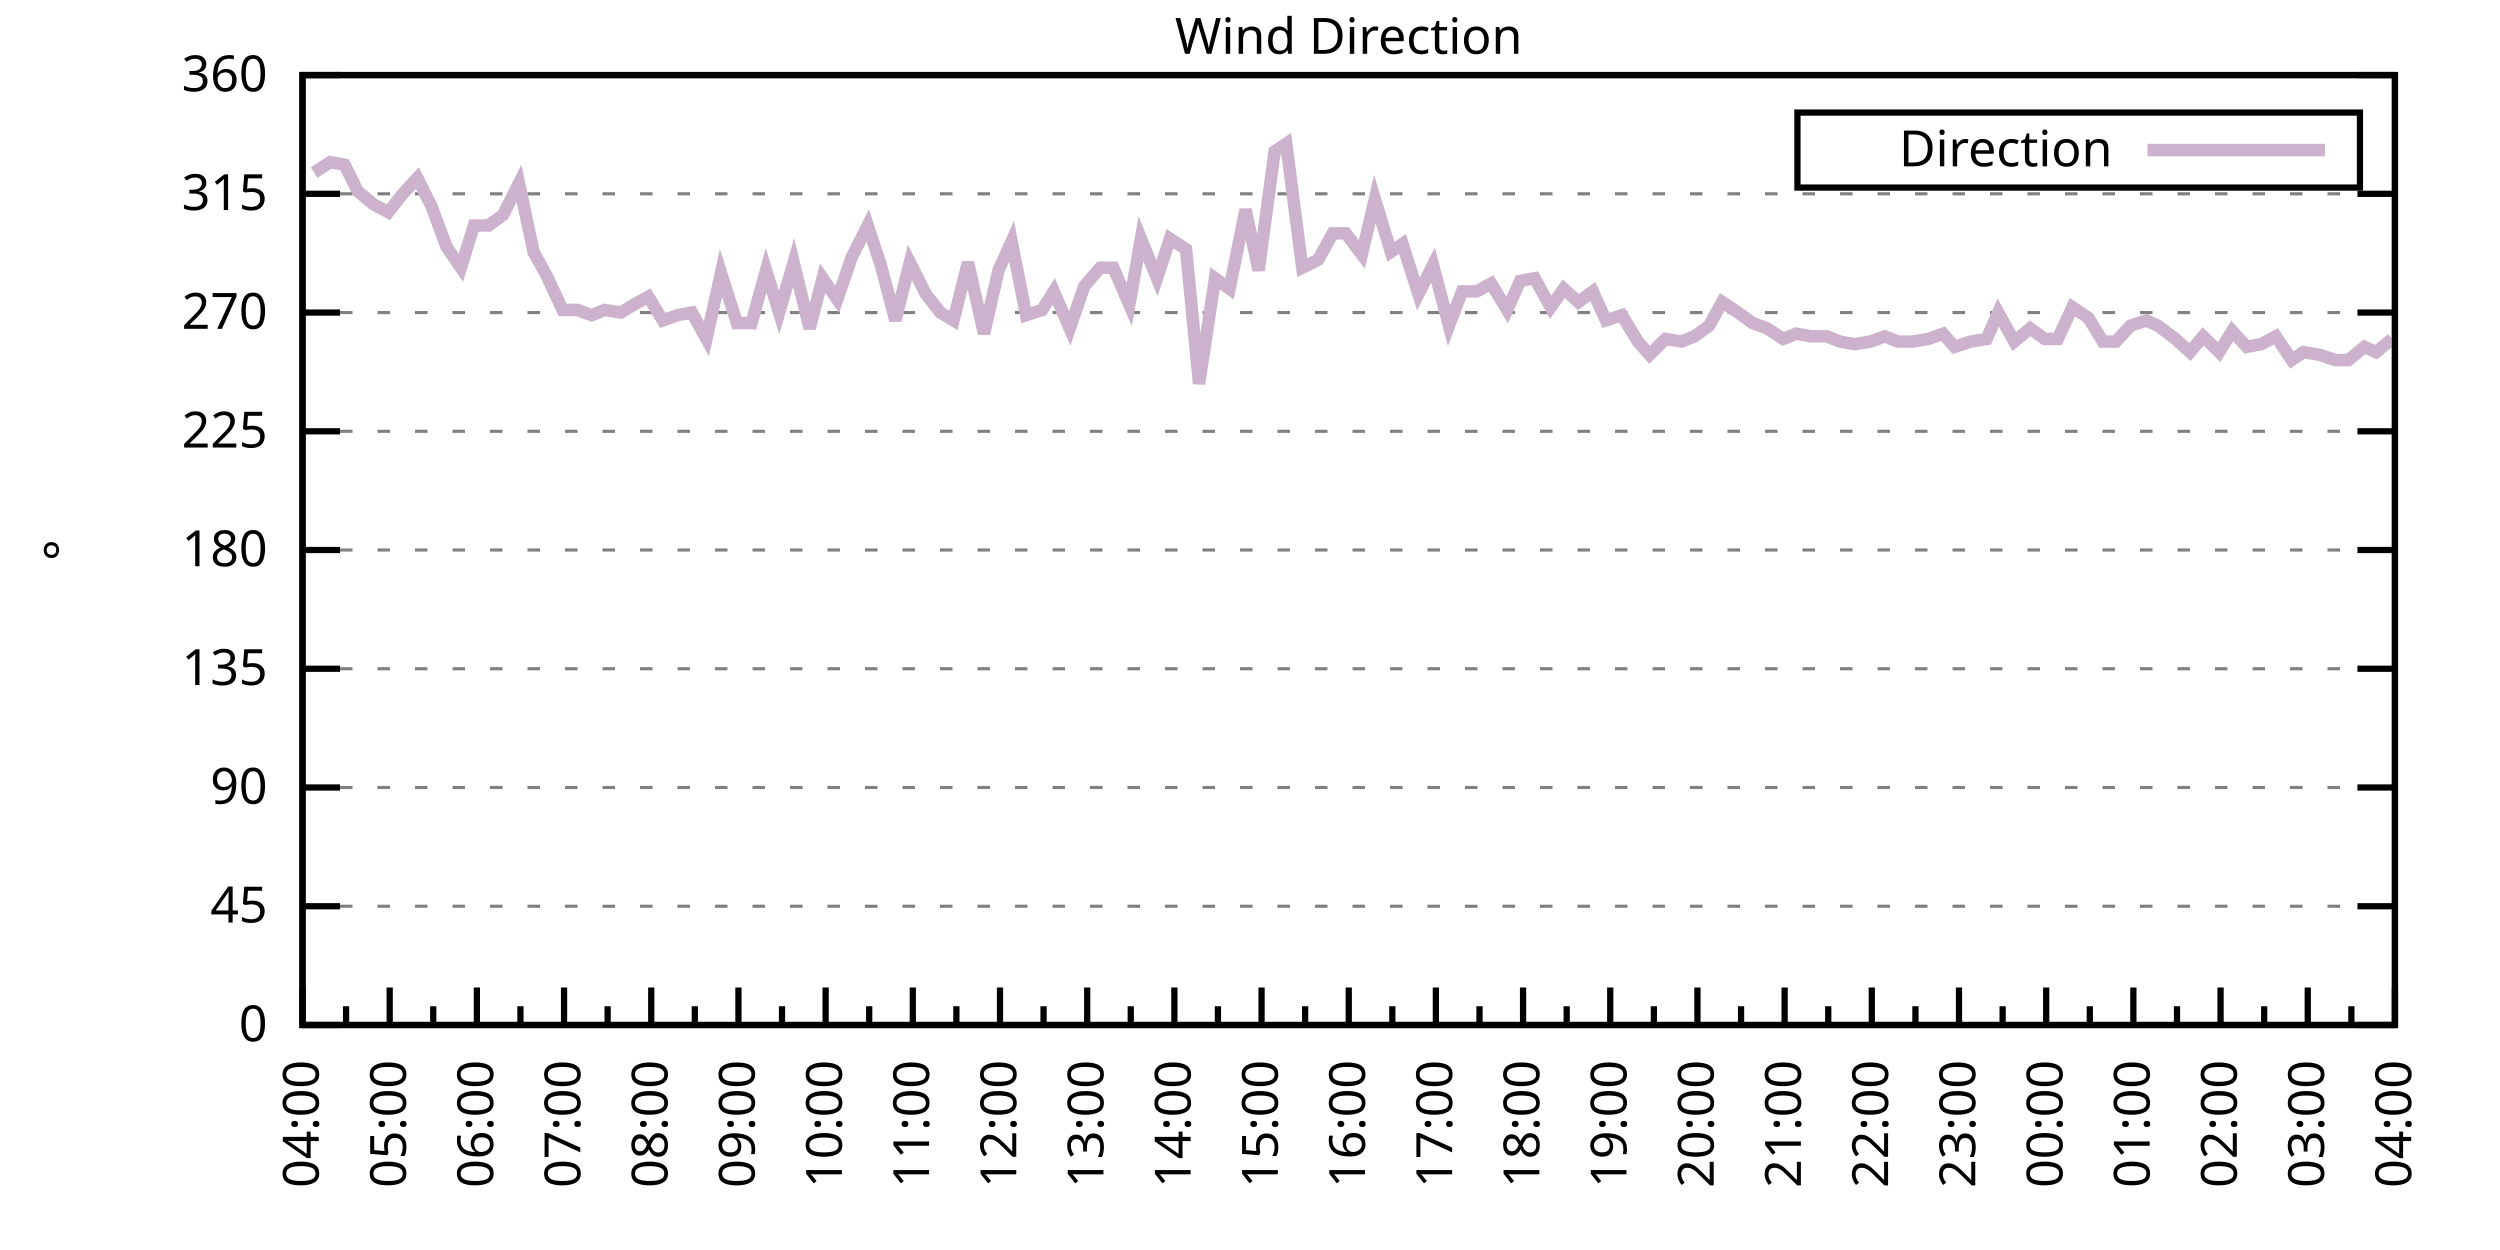
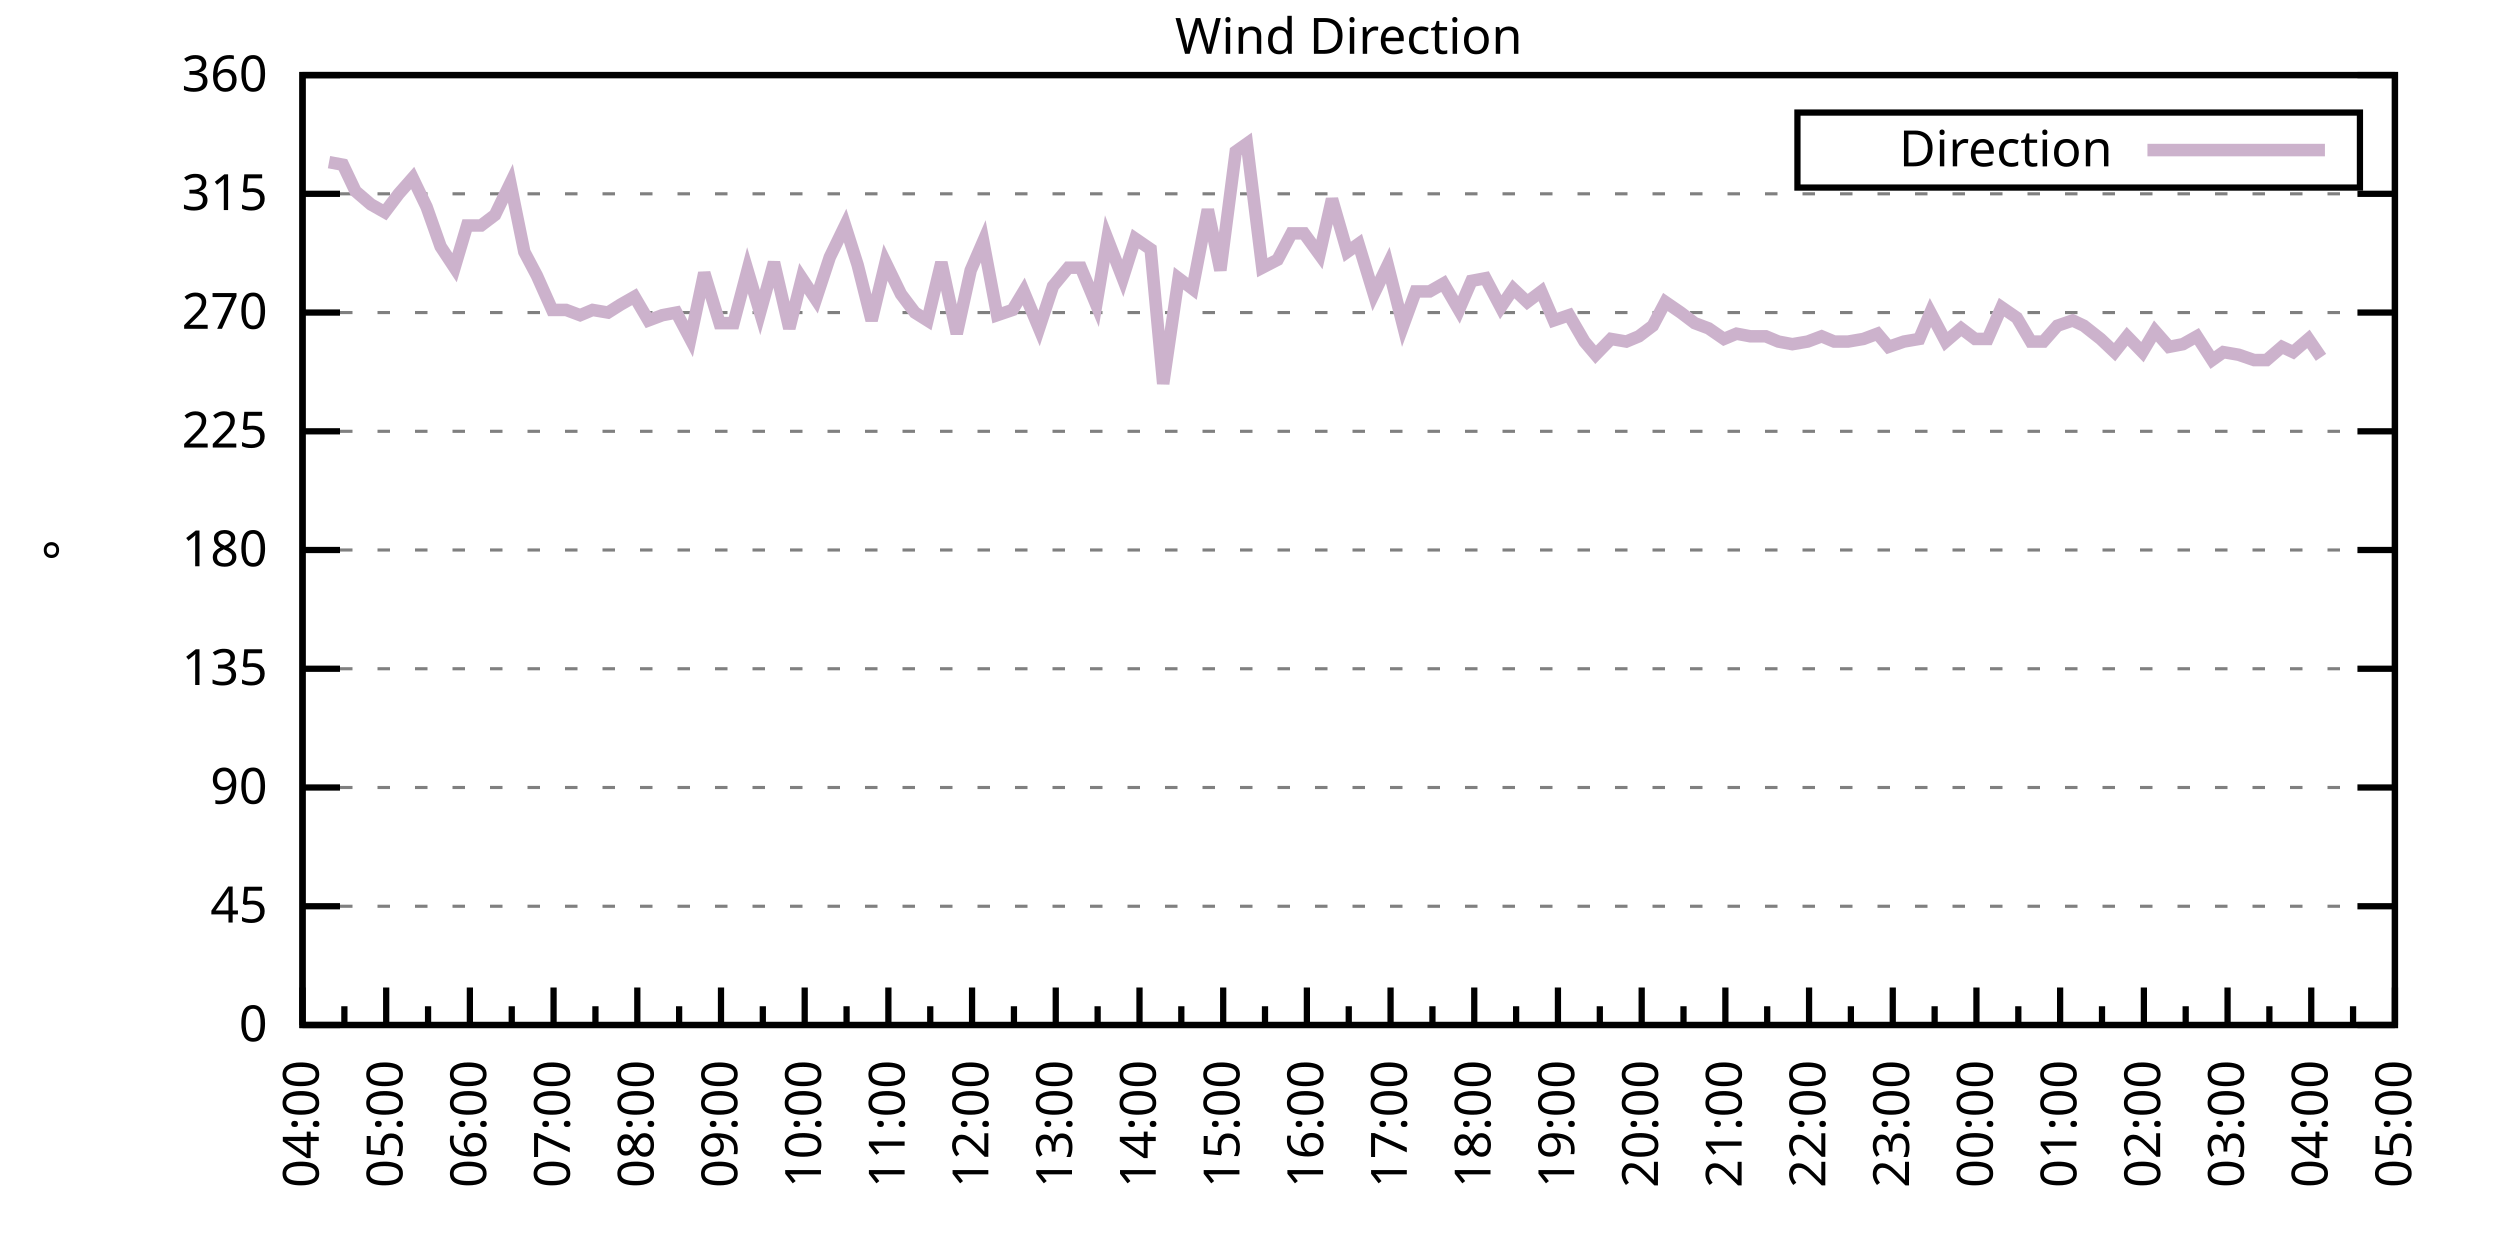
<svg xmlns="http://www.w3.org/2000/svg" xmlns:xlink="http://www.w3.org/1999/xlink" width="400" height="200" viewBox="0 0 400 200">
  <g id="gnuplot_canvas">
    <rect x="0" y="0" width="400" height="200" fill="none" />
    <defs>
      <circle id="gpDot" r="0.5" stroke-width="0.5" stroke="currentColor" />
      <path id="gpPt0" stroke-width="0.333" stroke="currentColor" d="M-1,0 h2 M0,-1 v2" />
      <path id="gpPt1" stroke-width="0.333" stroke="currentColor" d="M-1,-1 L1,1 M1,-1 L-1,1" />
      <path id="gpPt2" stroke-width="0.333" stroke="currentColor" d="M-1,0 L1,0 M0,-1 L0,1 M-1,-1 L1,1 M-1,1 L1,-1" />
      <rect id="gpPt3" stroke-width="0.333" stroke="currentColor" x="-1" y="-1" width="2" height="2" />
      <rect id="gpPt4" stroke-width="0.333" stroke="currentColor" fill="currentColor" x="-1" y="-1" width="2" height="2" />
      <circle id="gpPt5" stroke-width="0.333" stroke="currentColor" cx="0" cy="0" r="1" />
      <use xlink:href="#gpPt5" id="gpPt6" fill="currentColor" stroke="none" />
      <path id="gpPt7" stroke-width="0.333" stroke="currentColor" d="M0,-1.33 L-1.33,0.67 L1.33,0.67 z" />
      <use xlink:href="#gpPt7" id="gpPt8" fill="currentColor" stroke="none" />
      <use xlink:href="#gpPt7" id="gpPt9" stroke="currentColor" transform="rotate(180)" />
      <use xlink:href="#gpPt9" id="gpPt10" fill="currentColor" stroke="none" />
      <use xlink:href="#gpPt3" id="gpPt11" stroke="currentColor" transform="rotate(45)" />
      <use xlink:href="#gpPt11" id="gpPt12" fill="currentColor" stroke="none" />
      <path id="gpPt13" stroke-width="0.333" stroke="currentColor" d="M0,1.330 L1.265,0.411 L0.782,-1.067 L-0.782,-1.076 L-1.265,0.411 z" />
      <use xlink:href="#gpPt13" id="gpPt14" fill="currentColor" stroke="none" />
      <filter id="textbox" filterUnits="objectBoundingBox" x="0" y="0" height="1" width="1">
        <feFlood flood-color="white" flood-opacity="1" result="bgnd" />
        <feComposite in="SourceGraphic" in2="bgnd" operator="atop" />
      </filter>
      <filter id="greybox" filterUnits="objectBoundingBox" x="0" y="0" height="1" width="1">
        <feFlood flood-color="lightgrey" flood-opacity="1" result="grey" />
        <feComposite in="SourceGraphic" in2="grey" operator="atop" />
      </filter>
    </defs>
    <g fill="none" color="white" stroke="currentColor" stroke-width="1.00" stroke-linecap="butt" stroke-linejoin="miter">
</g>
    <g fill="none" color="black" stroke="currentColor" stroke-width="1.00" stroke-linecap="butt" stroke-linejoin="miter">
      <g stroke="none" shape-rendering="crispEdges">
        <polygon fill="rgb(255, 255, 255)" points="48.40,164.00 383.18,164.00 383.18,12.02 48.40,12.02 " />
      </g>
    </g>
    <g fill="none" color="black" stroke="currentColor" stroke-width="1.00" stroke-linecap="butt" stroke-linejoin="miter">
</g>
    <g fill="none" color="black" stroke="black" stroke-width="0.50" stroke-linecap="butt" stroke-linejoin="miter">
</g>
    <g fill="none" color="gray" stroke="currentColor" stroke-width="0.50" stroke-linecap="butt" stroke-linejoin="miter">
      <path stroke="gray" stroke-dasharray="2,4" class="gridline" d="M48.40,164.00 L383.19,164.00  " />
    </g>
    <g fill="none" color="gray" stroke="gray" stroke-width="1.00" stroke-linecap="butt" stroke-linejoin="miter">
</g>
    <g fill="none" color="black" stroke="currentColor" stroke-width="1.00" stroke-linecap="butt" stroke-linejoin="miter">
      <path stroke="black" d="M48.40,164.00 L54.40,164.00 M383.19,164.00 L377.19,164.00  " />
      <g transform="translate(42.80,166.60)" stroke="none" fill="black" font-family="Sans" font-size="8.00" text-anchor="end">
        <text>
          <tspan font-family="Sans"> 0</tspan>
        </text>
      </g>
    </g>
    <g fill="none" color="black" stroke="currentColor" stroke-width="1.00" stroke-linecap="butt" stroke-linejoin="miter">
</g>
    <g fill="none" color="black" stroke="black" stroke-width="0.50" stroke-linecap="butt" stroke-linejoin="miter">
</g>
    <g fill="none" color="gray" stroke="currentColor" stroke-width="0.50" stroke-linecap="butt" stroke-linejoin="miter">
      <path stroke="gray" stroke-dasharray="2,4" class="gridline" d="M48.40,145.00 L383.19,145.00  " />
    </g>
    <g fill="none" color="gray" stroke="gray" stroke-width="1.00" stroke-linecap="butt" stroke-linejoin="miter">
</g>
    <g fill="none" color="black" stroke="currentColor" stroke-width="1.00" stroke-linecap="butt" stroke-linejoin="miter">
      <path stroke="black" d="M48.40,145.00 L54.40,145.00 M383.19,145.00 L377.19,145.00  " />
      <g transform="translate(42.80,147.60)" stroke="none" fill="black" font-family="Sans" font-size="8.00" text-anchor="end">
        <text>
          <tspan font-family="Sans"> 45</tspan>
        </text>
      </g>
    </g>
    <g fill="none" color="black" stroke="currentColor" stroke-width="1.00" stroke-linecap="butt" stroke-linejoin="miter">
</g>
    <g fill="none" color="black" stroke="black" stroke-width="0.50" stroke-linecap="butt" stroke-linejoin="miter">
</g>
    <g fill="none" color="gray" stroke="currentColor" stroke-width="0.50" stroke-linecap="butt" stroke-linejoin="miter">
      <path stroke="gray" stroke-dasharray="2,4" class="gridline" d="M48.40,126.00 L383.19,126.00  " />
    </g>
    <g fill="none" color="gray" stroke="gray" stroke-width="1.00" stroke-linecap="butt" stroke-linejoin="miter">
</g>
    <g fill="none" color="black" stroke="currentColor" stroke-width="1.00" stroke-linecap="butt" stroke-linejoin="miter">
      <path stroke="black" d="M48.40,126.00 L54.40,126.00 M383.19,126.00 L377.19,126.00  " />
      <g transform="translate(42.80,128.60)" stroke="none" fill="black" font-family="Sans" font-size="8.00" text-anchor="end">
        <text>
          <tspan font-family="Sans"> 90</tspan>
        </text>
      </g>
    </g>
    <g fill="none" color="black" stroke="currentColor" stroke-width="1.00" stroke-linecap="butt" stroke-linejoin="miter">
</g>
    <g fill="none" color="black" stroke="black" stroke-width="0.50" stroke-linecap="butt" stroke-linejoin="miter">
</g>
    <g fill="none" color="gray" stroke="currentColor" stroke-width="0.50" stroke-linecap="butt" stroke-linejoin="miter">
      <path stroke="gray" stroke-dasharray="2,4" class="gridline" d="M48.40,107.00 L383.19,107.00  " />
    </g>
    <g fill="none" color="gray" stroke="gray" stroke-width="1.00" stroke-linecap="butt" stroke-linejoin="miter">
</g>
    <g fill="none" color="black" stroke="currentColor" stroke-width="1.00" stroke-linecap="butt" stroke-linejoin="miter">
      <path stroke="black" d="M48.40,107.00 L54.40,107.00 M383.19,107.00 L377.19,107.00  " />
      <g transform="translate(42.80,109.60)" stroke="none" fill="black" font-family="Sans" font-size="8.00" text-anchor="end">
        <text>
          <tspan font-family="Sans"> 135</tspan>
        </text>
      </g>
    </g>
    <g fill="none" color="black" stroke="currentColor" stroke-width="1.00" stroke-linecap="butt" stroke-linejoin="miter">
</g>
    <g fill="none" color="black" stroke="black" stroke-width="0.50" stroke-linecap="butt" stroke-linejoin="miter">
</g>
    <g fill="none" color="gray" stroke="currentColor" stroke-width="0.50" stroke-linecap="butt" stroke-linejoin="miter">
      <path stroke="gray" stroke-dasharray="2,4" class="gridline" d="M48.40,88.00 L383.19,88.00  " />
    </g>
    <g fill="none" color="gray" stroke="gray" stroke-width="1.00" stroke-linecap="butt" stroke-linejoin="miter">
</g>
    <g fill="none" color="black" stroke="currentColor" stroke-width="1.00" stroke-linecap="butt" stroke-linejoin="miter">
      <path stroke="black" d="M48.40,88.00 L54.40,88.00 M383.19,88.00 L377.19,88.00  " />
      <g transform="translate(42.80,90.60)" stroke="none" fill="black" font-family="Sans" font-size="8.00" text-anchor="end">
        <text>
          <tspan font-family="Sans"> 180</tspan>
        </text>
      </g>
    </g>
    <g fill="none" color="black" stroke="currentColor" stroke-width="1.00" stroke-linecap="butt" stroke-linejoin="miter">
</g>
    <g fill="none" color="black" stroke="black" stroke-width="0.50" stroke-linecap="butt" stroke-linejoin="miter">
</g>
    <g fill="none" color="gray" stroke="currentColor" stroke-width="0.50" stroke-linecap="butt" stroke-linejoin="miter">
      <path stroke="gray" stroke-dasharray="2,4" class="gridline" d="M48.40,69.01 L383.19,69.01  " />
    </g>
    <g fill="none" color="gray" stroke="gray" stroke-width="1.00" stroke-linecap="butt" stroke-linejoin="miter">
</g>
    <g fill="none" color="black" stroke="currentColor" stroke-width="1.00" stroke-linecap="butt" stroke-linejoin="miter">
      <path stroke="black" d="M48.40,69.01 L54.40,69.01 M383.19,69.01 L377.19,69.01  " />
      <g transform="translate(42.80,71.61)" stroke="none" fill="black" font-family="Sans" font-size="8.00" text-anchor="end">
        <text>
          <tspan font-family="Sans"> 225</tspan>
        </text>
      </g>
    </g>
    <g fill="none" color="black" stroke="currentColor" stroke-width="1.00" stroke-linecap="butt" stroke-linejoin="miter">
</g>
    <g fill="none" color="black" stroke="black" stroke-width="0.50" stroke-linecap="butt" stroke-linejoin="miter">
</g>
    <g fill="none" color="gray" stroke="currentColor" stroke-width="0.50" stroke-linecap="butt" stroke-linejoin="miter">
      <path stroke="gray" stroke-dasharray="2,4" class="gridline" d="M48.40,50.01 L383.19,50.01  " />
    </g>
    <g fill="none" color="gray" stroke="gray" stroke-width="1.00" stroke-linecap="butt" stroke-linejoin="miter">
</g>
    <g fill="none" color="black" stroke="currentColor" stroke-width="1.00" stroke-linecap="butt" stroke-linejoin="miter">
      <path stroke="black" d="M48.40,50.01 L54.40,50.01 M383.19,50.01 L377.19,50.01  " />
      <g transform="translate(42.80,52.61)" stroke="none" fill="black" font-family="Sans" font-size="8.00" text-anchor="end">
        <text>
          <tspan font-family="Sans"> 270</tspan>
        </text>
      </g>
    </g>
    <g fill="none" color="black" stroke="currentColor" stroke-width="1.00" stroke-linecap="butt" stroke-linejoin="miter">
</g>
    <g fill="none" color="black" stroke="black" stroke-width="0.50" stroke-linecap="butt" stroke-linejoin="miter">
</g>
    <g fill="none" color="gray" stroke="currentColor" stroke-width="0.50" stroke-linecap="butt" stroke-linejoin="miter">
      <path stroke="gray" stroke-dasharray="2,4" class="gridline" d="M48.40,31.01 L383.19,31.01  " />
    </g>
    <g fill="none" color="gray" stroke="gray" stroke-width="1.00" stroke-linecap="butt" stroke-linejoin="miter">
</g>
    <g fill="none" color="black" stroke="currentColor" stroke-width="1.00" stroke-linecap="butt" stroke-linejoin="miter">
      <path stroke="black" d="M48.40,31.01 L54.40,31.01 M383.19,31.01 L377.19,31.01  " />
      <g transform="translate(42.80,33.61)" stroke="none" fill="black" font-family="Sans" font-size="8.00" text-anchor="end">
        <text>
          <tspan font-family="Sans"> 315</tspan>
        </text>
      </g>
    </g>
    <g fill="none" color="black" stroke="currentColor" stroke-width="1.00" stroke-linecap="butt" stroke-linejoin="miter">
</g>
    <g fill="none" color="black" stroke="black" stroke-width="0.50" stroke-linecap="butt" stroke-linejoin="miter">
</g>
    <g fill="none" color="gray" stroke="currentColor" stroke-width="0.50" stroke-linecap="butt" stroke-linejoin="miter">
      <path stroke="gray" stroke-dasharray="2,4" class="gridline" d="M48.40,12.01 L383.19,12.01  " />
    </g>
    <g fill="none" color="gray" stroke="gray" stroke-width="1.00" stroke-linecap="butt" stroke-linejoin="miter">
</g>
    <g fill="none" color="black" stroke="currentColor" stroke-width="1.00" stroke-linecap="butt" stroke-linejoin="miter">
      <path stroke="black" d="M48.40,12.01 L54.40,12.01 M383.19,12.01 L377.19,12.01  " />
      <g transform="translate(42.80,14.61)" stroke="none" fill="black" font-family="Sans" font-size="8.00" text-anchor="end">
        <text>
          <tspan font-family="Sans"> 360</tspan>
        </text>
      </g>
    </g>
    <g fill="none" color="black" stroke="currentColor" stroke-width="1.00" stroke-linecap="butt" stroke-linejoin="miter">
      <path stroke="black" d="M48.40,164.00 L48.40,158.00  " />
      <g transform="translate(51.00,169.60) rotate(270)" stroke="none" fill="black" font-family="Sans" font-size="8.00" text-anchor="end">
        <text>
          <tspan font-family="Sans">04:00</tspan>
        </text>
      </g>
    </g>
    <g fill="none" color="black" stroke="currentColor" stroke-width="1.00" stroke-linecap="butt" stroke-linejoin="miter">
-       <path stroke="black" d="M55.37,164.00 L55.37,161.00 M62.35,164.00 L62.35,158.00  " />
-       <g transform="translate(64.95,169.60) rotate(270)" stroke="none" fill="black" font-family="Sans" font-size="8.00" text-anchor="end">
+       <path stroke="black" d="M55.10,164.00 L55.10,161.00 M61.79,164.00 L61.79,158.00  " />
+       <g transform="translate(64.39,169.60) rotate(270)" stroke="none" fill="black" font-family="Sans" font-size="8.00" text-anchor="end">
        <text>
          <tspan font-family="Sans">05:00</tspan>
        </text>
      </g>
    </g>
    <g fill="none" color="black" stroke="currentColor" stroke-width="1.00" stroke-linecap="butt" stroke-linejoin="miter">
-       <path stroke="black" d="M69.32,164.00 L69.32,161.00 M76.30,164.00 L76.30,158.00  " />
-       <g transform="translate(78.90,169.60) rotate(270)" stroke="none" fill="black" font-family="Sans" font-size="8.00" text-anchor="end">
+       <path stroke="black" d="M68.49,164.00 L68.49,161.00 M75.18,164.00 L75.18,158.00  " />
+       <g transform="translate(77.78,169.60) rotate(270)" stroke="none" fill="black" font-family="Sans" font-size="8.00" text-anchor="end">
        <text>
          <tspan font-family="Sans">06:00</tspan>
        </text>
      </g>
    </g>
    <g fill="none" color="black" stroke="currentColor" stroke-width="1.00" stroke-linecap="butt" stroke-linejoin="miter">
-       <path stroke="black" d="M83.27,164.00 L83.27,161.00 M90.25,164.00 L90.25,158.00  " />
-       <g transform="translate(92.85,169.60) rotate(270)" stroke="none" fill="black" font-family="Sans" font-size="8.00" text-anchor="end">
+       <path stroke="black" d="M81.88,164.00 L81.88,161.00 M88.57,164.00 L88.57,158.00  " />
+       <g transform="translate(91.17,169.60) rotate(270)" stroke="none" fill="black" font-family="Sans" font-size="8.00" text-anchor="end">
        <text>
          <tspan font-family="Sans">07:00</tspan>
        </text>
      </g>
    </g>
    <g fill="none" color="black" stroke="currentColor" stroke-width="1.00" stroke-linecap="butt" stroke-linejoin="miter">
-       <path stroke="black" d="M97.22,164.00 L97.22,161.00 M104.20,164.00 L104.20,158.00  " />
-       <g transform="translate(106.80,169.60) rotate(270)" stroke="none" fill="black" font-family="Sans" font-size="8.00" text-anchor="end">
+       <path stroke="black" d="M95.27,164.00 L95.27,161.00 M101.97,164.00 L101.97,158.00  " />
+       <g transform="translate(104.57,169.60) rotate(270)" stroke="none" fill="black" font-family="Sans" font-size="8.00" text-anchor="end">
        <text>
          <tspan font-family="Sans">08:00</tspan>
        </text>
      </g>
    </g>
    <g fill="none" color="black" stroke="currentColor" stroke-width="1.00" stroke-linecap="butt" stroke-linejoin="miter">
-       <path stroke="black" d="M111.17,164.00 L111.17,161.00 M118.15,164.00 L118.15,158.00  " />
-       <g transform="translate(120.75,169.60) rotate(270)" stroke="none" fill="black" font-family="Sans" font-size="8.00" text-anchor="end">
+       <path stroke="black" d="M108.66,164.00 L108.66,161.00 M115.36,164.00 L115.36,158.00  " />
+       <g transform="translate(117.96,169.60) rotate(270)" stroke="none" fill="black" font-family="Sans" font-size="8.00" text-anchor="end">
        <text>
          <tspan font-family="Sans">09:00</tspan>
        </text>
      </g>
    </g>
    <g fill="none" color="black" stroke="currentColor" stroke-width="1.00" stroke-linecap="butt" stroke-linejoin="miter">
-       <path stroke="black" d="M125.12,164.00 L125.12,161.00 M132.10,164.00 L132.10,158.00  " />
-       <g transform="translate(134.70,169.60) rotate(270)" stroke="none" fill="black" font-family="Sans" font-size="8.00" text-anchor="end">
+       <path stroke="black" d="M122.05,164.00 L122.05,161.00 M128.75,164.00 L128.75,158.00  " />
+       <g transform="translate(131.35,169.60) rotate(270)" stroke="none" fill="black" font-family="Sans" font-size="8.00" text-anchor="end">
        <text>
          <tspan font-family="Sans">10:00</tspan>
        </text>
      </g>
    </g>
    <g fill="none" color="black" stroke="currentColor" stroke-width="1.00" stroke-linecap="butt" stroke-linejoin="miter">
-       <path stroke="black" d="M139.07,164.00 L139.07,161.00 M146.05,164.00 L146.05,158.00  " />
-       <g transform="translate(148.65,169.60) rotate(270)" stroke="none" fill="black" font-family="Sans" font-size="8.00" text-anchor="end">
+       <path stroke="black" d="M135.45,164.00 L135.45,161.00 M142.14,164.00 L142.14,158.00  " />
+       <g transform="translate(144.74,169.60) rotate(270)" stroke="none" fill="black" font-family="Sans" font-size="8.00" text-anchor="end">
        <text>
          <tspan font-family="Sans">11:00</tspan>
        </text>
      </g>
    </g>
    <g fill="none" color="black" stroke="currentColor" stroke-width="1.00" stroke-linecap="butt" stroke-linejoin="miter">
-       <path stroke="black" d="M153.02,164.00 L153.02,161.00 M160.00,164.00 L160.00,158.00  " />
-       <g transform="translate(162.60,169.60) rotate(270)" stroke="none" fill="black" font-family="Sans" font-size="8.00" text-anchor="end">
+       <path stroke="black" d="M148.84,164.00 L148.84,161.00 M155.53,164.00 L155.53,158.00  " />
+       <g transform="translate(158.13,169.60) rotate(270)" stroke="none" fill="black" font-family="Sans" font-size="8.00" text-anchor="end">
        <text>
          <tspan font-family="Sans">12:00</tspan>
        </text>
      </g>
    </g>
    <g fill="none" color="black" stroke="currentColor" stroke-width="1.00" stroke-linecap="butt" stroke-linejoin="miter">
-       <path stroke="black" d="M166.97,164.00 L166.97,161.00 M173.95,164.00 L173.95,158.00  " />
-       <g transform="translate(176.55,169.60) rotate(270)" stroke="none" fill="black" font-family="Sans" font-size="8.00" text-anchor="end">
+       <path stroke="black" d="M162.23,164.00 L162.23,161.00 M168.92,164.00 L168.92,158.00  " />
+       <g transform="translate(171.52,169.60) rotate(270)" stroke="none" fill="black" font-family="Sans" font-size="8.00" text-anchor="end">
        <text>
          <tspan font-family="Sans">13:00</tspan>
        </text>
      </g>
    </g>
    <g fill="none" color="black" stroke="currentColor" stroke-width="1.00" stroke-linecap="butt" stroke-linejoin="miter">
-       <path stroke="black" d="M180.92,164.00 L180.92,161.00 M187.90,164.00 L187.90,158.00  " />
-       <g transform="translate(190.50,169.60) rotate(270)" stroke="none" fill="black" font-family="Sans" font-size="8.00" text-anchor="end">
+       <path stroke="black" d="M175.62,164.00 L175.62,161.00 M182.32,164.00 L182.32,158.00  " />
+       <g transform="translate(184.92,169.60) rotate(270)" stroke="none" fill="black" font-family="Sans" font-size="8.00" text-anchor="end">
        <text>
          <tspan font-family="Sans">14:00</tspan>
        </text>
      </g>
    </g>
    <g fill="none" color="black" stroke="currentColor" stroke-width="1.00" stroke-linecap="butt" stroke-linejoin="miter">
-       <path stroke="black" d="M194.87,164.00 L194.87,161.00 M201.85,164.00 L201.85,158.00  " />
-       <g transform="translate(204.45,169.60) rotate(270)" stroke="none" fill="black" font-family="Sans" font-size="8.00" text-anchor="end">
+       <path stroke="black" d="M189.01,164.00 L189.01,161.00 M195.71,164.00 L195.71,158.00  " />
+       <g transform="translate(198.31,169.60) rotate(270)" stroke="none" fill="black" font-family="Sans" font-size="8.00" text-anchor="end">
        <text>
          <tspan font-family="Sans">15:00</tspan>
        </text>
      </g>
    </g>
    <g fill="none" color="black" stroke="currentColor" stroke-width="1.00" stroke-linecap="butt" stroke-linejoin="miter">
-       <path stroke="black" d="M208.82,164.00 L208.82,161.00 M215.80,164.00 L215.80,158.00  " />
-       <g transform="translate(218.40,169.60) rotate(270)" stroke="none" fill="black" font-family="Sans" font-size="8.00" text-anchor="end">
+       <path stroke="black" d="M202.40,164.00 L202.40,161.00 M209.10,164.00 L209.10,158.00  " />
+       <g transform="translate(211.70,169.60) rotate(270)" stroke="none" fill="black" font-family="Sans" font-size="8.00" text-anchor="end">
        <text>
          <tspan font-family="Sans">16:00</tspan>
        </text>
      </g>
    </g>
    <g fill="none" color="black" stroke="currentColor" stroke-width="1.00" stroke-linecap="butt" stroke-linejoin="miter">
-       <path stroke="black" d="M222.77,164.00 L222.77,161.00 M229.74,164.00 L229.74,158.00  " />
-       <g transform="translate(232.34,169.60) rotate(270)" stroke="none" fill="black" font-family="Sans" font-size="8.00" text-anchor="end">
+       <path stroke="black" d="M215.80,164.00 L215.80,161.00 M222.49,164.00 L222.49,158.00  " />
+       <g transform="translate(225.09,169.60) rotate(270)" stroke="none" fill="black" font-family="Sans" font-size="8.00" text-anchor="end">
        <text>
          <tspan font-family="Sans">17:00</tspan>
        </text>
      </g>
    </g>
    <g fill="none" color="black" stroke="currentColor" stroke-width="1.00" stroke-linecap="butt" stroke-linejoin="miter">
-       <path stroke="black" d="M236.72,164.00 L236.72,161.00 M243.69,164.00 L243.69,158.00  " />
-       <g transform="translate(246.29,169.60) rotate(270)" stroke="none" fill="black" font-family="Sans" font-size="8.00" text-anchor="end">
+       <path stroke="black" d="M229.19,164.00 L229.19,161.00 M235.88,164.00 L235.88,158.00  " />
+       <g transform="translate(238.48,169.60) rotate(270)" stroke="none" fill="black" font-family="Sans" font-size="8.00" text-anchor="end">
        <text>
          <tspan font-family="Sans">18:00</tspan>
        </text>
      </g>
    </g>
    <g fill="none" color="black" stroke="currentColor" stroke-width="1.00" stroke-linecap="butt" stroke-linejoin="miter">
-       <path stroke="black" d="M250.67,164.00 L250.67,161.00 M257.64,164.00 L257.64,158.00  " />
-       <g transform="translate(260.24,169.60) rotate(270)" stroke="none" fill="black" font-family="Sans" font-size="8.00" text-anchor="end">
+       <path stroke="black" d="M242.58,164.00 L242.58,161.00 M249.27,164.00 L249.27,158.00  " />
+       <g transform="translate(251.87,169.60) rotate(270)" stroke="none" fill="black" font-family="Sans" font-size="8.00" text-anchor="end">
        <text>
          <tspan font-family="Sans">19:00</tspan>
        </text>
      </g>
    </g>
    <g fill="none" color="black" stroke="currentColor" stroke-width="1.00" stroke-linecap="butt" stroke-linejoin="miter">
-       <path stroke="black" d="M264.62,164.00 L264.62,161.00 M271.59,164.00 L271.59,158.00  " />
-       <g transform="translate(274.19,169.60) rotate(270)" stroke="none" fill="black" font-family="Sans" font-size="8.00" text-anchor="end">
+       <path stroke="black" d="M255.97,164.00 L255.97,161.00 M262.67,164.00 L262.67,158.00  " />
+       <g transform="translate(265.27,169.60) rotate(270)" stroke="none" fill="black" font-family="Sans" font-size="8.00" text-anchor="end">
        <text>
          <tspan font-family="Sans">20:00</tspan>
        </text>
      </g>
    </g>
    <g fill="none" color="black" stroke="currentColor" stroke-width="1.00" stroke-linecap="butt" stroke-linejoin="miter">
-       <path stroke="black" d="M278.57,164.00 L278.57,161.00 M285.54,164.00 L285.54,158.00  " />
-       <g transform="translate(288.14,169.60) rotate(270)" stroke="none" fill="black" font-family="Sans" font-size="8.00" text-anchor="end">
+       <path stroke="black" d="M269.36,164.00 L269.36,161.00 M276.06,164.00 L276.06,158.00  " />
+       <g transform="translate(278.66,169.60) rotate(270)" stroke="none" fill="black" font-family="Sans" font-size="8.00" text-anchor="end">
        <text>
          <tspan font-family="Sans">21:00</tspan>
        </text>
      </g>
    </g>
    <g fill="none" color="black" stroke="currentColor" stroke-width="1.00" stroke-linecap="butt" stroke-linejoin="miter">
-       <path stroke="black" d="M292.52,164.00 L292.52,161.00 M299.49,164.00 L299.49,158.00  " />
-       <g transform="translate(302.09,169.60) rotate(270)" stroke="none" fill="black" font-family="Sans" font-size="8.00" text-anchor="end">
+       <path stroke="black" d="M282.75,164.00 L282.75,161.00 M289.45,164.00 L289.45,158.00  " />
+       <g transform="translate(292.05,169.60) rotate(270)" stroke="none" fill="black" font-family="Sans" font-size="8.00" text-anchor="end">
        <text>
          <tspan font-family="Sans">22:00</tspan>
        </text>
      </g>
    </g>
    <g fill="none" color="black" stroke="currentColor" stroke-width="1.00" stroke-linecap="butt" stroke-linejoin="miter">
-       <path stroke="black" d="M306.47,164.00 L306.47,161.00 M313.44,164.00 L313.44,158.00  " />
-       <g transform="translate(316.04,169.60) rotate(270)" stroke="none" fill="black" font-family="Sans" font-size="8.00" text-anchor="end">
+       <path stroke="black" d="M296.14,164.00 L296.14,161.00 M302.84,164.00 L302.84,158.00  " />
+       <g transform="translate(305.44,169.60) rotate(270)" stroke="none" fill="black" font-family="Sans" font-size="8.00" text-anchor="end">
        <text>
          <tspan font-family="Sans">23:00</tspan>
        </text>
      </g>
    </g>
    <g fill="none" color="black" stroke="currentColor" stroke-width="1.00" stroke-linecap="butt" stroke-linejoin="miter">
-       <path stroke="black" d="M320.42,164.00 L320.42,161.00 M327.39,164.00 L327.39,158.00  " />
-       <g transform="translate(329.99,169.60) rotate(270)" stroke="none" fill="black" font-family="Sans" font-size="8.00" text-anchor="end">
+       <path stroke="black" d="M309.54,164.00 L309.54,161.00 M316.23,164.00 L316.23,158.00  " />
+       <g transform="translate(318.83,169.60) rotate(270)" stroke="none" fill="black" font-family="Sans" font-size="8.00" text-anchor="end">
        <text>
          <tspan font-family="Sans">00:00</tspan>
        </text>
      </g>
    </g>
    <g fill="none" color="black" stroke="currentColor" stroke-width="1.00" stroke-linecap="butt" stroke-linejoin="miter">
-       <path stroke="black" d="M334.37,164.00 L334.37,161.00 M341.34,164.00 L341.34,158.00  " />
-       <g transform="translate(343.94,169.60) rotate(270)" stroke="none" fill="black" font-family="Sans" font-size="8.00" text-anchor="end">
+       <path stroke="black" d="M322.93,164.00 L322.93,161.00 M329.62,164.00 L329.62,158.00  " />
+       <g transform="translate(332.22,169.60) rotate(270)" stroke="none" fill="black" font-family="Sans" font-size="8.00" text-anchor="end">
        <text>
          <tspan font-family="Sans">01:00</tspan>
        </text>
      </g>
    </g>
    <g fill="none" color="black" stroke="currentColor" stroke-width="1.00" stroke-linecap="butt" stroke-linejoin="miter">
-       <path stroke="black" d="M348.32,164.00 L348.32,161.00 M355.29,164.00 L355.29,158.00  " />
-       <g transform="translate(357.89,169.60) rotate(270)" stroke="none" fill="black" font-family="Sans" font-size="8.00" text-anchor="end">
+       <path stroke="black" d="M336.32,164.00 L336.32,161.00 M343.02,164.00 L343.02,158.00  " />
+       <g transform="translate(345.62,169.60) rotate(270)" stroke="none" fill="black" font-family="Sans" font-size="8.00" text-anchor="end">
        <text>
          <tspan font-family="Sans">02:00</tspan>
        </text>
      </g>
    </g>
    <g fill="none" color="black" stroke="currentColor" stroke-width="1.00" stroke-linecap="butt" stroke-linejoin="miter">
-       <path stroke="black" d="M362.27,164.00 L362.27,161.00 M369.24,164.00 L369.24,158.00  " />
-       <g transform="translate(371.84,169.60) rotate(270)" stroke="none" fill="black" font-family="Sans" font-size="8.00" text-anchor="end">
+       <path stroke="black" d="M349.71,164.00 L349.71,161.00 M356.41,164.00 L356.41,158.00  " />
+       <g transform="translate(359.01,169.60) rotate(270)" stroke="none" fill="black" font-family="Sans" font-size="8.00" text-anchor="end">
        <text>
          <tspan font-family="Sans">03:00</tspan>
        </text>
      </g>
    </g>
    <g fill="none" color="black" stroke="currentColor" stroke-width="1.00" stroke-linecap="butt" stroke-linejoin="miter">
-       <path stroke="black" d="M376.22,164.00 L376.22,161.00 M383.19,164.00 L383.19,158.00  " />
+       <path stroke="black" d="M363.10,164.00 L363.10,161.00 M369.80,164.00 L369.80,158.00  " />
+       <g transform="translate(372.40,169.60) rotate(270)" stroke="none" fill="black" font-family="Sans" font-size="8.00" text-anchor="end">
+         <text>
+           <tspan font-family="Sans">04:00</tspan>
+         </text>
+       </g>
+     </g>
+     <g fill="none" color="black" stroke="currentColor" stroke-width="1.00" stroke-linecap="butt" stroke-linejoin="miter">
+       <path stroke="black" d="M376.49,164.00 L376.49,161.00 M383.19,164.00 L383.19,158.00  " />
      <g transform="translate(385.79,169.60) rotate(270)" stroke="none" fill="black" font-family="Sans" font-size="8.00" text-anchor="end">
        <text>
-           <tspan font-family="Sans">04:00</tspan>
+           <tspan font-family="Sans">05:00</tspan>
        </text>
      </g>
    </g>
    <g fill="none" color="black" stroke="currentColor" stroke-width="1.00" stroke-linecap="butt" stroke-linejoin="miter">
</g>
    <g fill="none" color="black" stroke="currentColor" stroke-width="1.00" stroke-linecap="butt" stroke-linejoin="miter">
      <path stroke="black" d="M48.40,12.01 L48.40,164.00 L383.19,164.00 L383.19,12.01 L48.40,12.01 Z  " />
    </g>
    <g fill="none" color="black" stroke="currentColor" stroke-width="1.00" stroke-linecap="butt" stroke-linejoin="miter">
      <g transform="translate(12.80,88.01) rotate(270)" stroke="none" fill="black" font-family="Sans" font-size="8.00" text-anchor="middle">
        <text>
          <tspan font-family="Sans">°</tspan>
        </text>
      </g>
    </g>
    <g fill="none" color="black" stroke="currentColor" stroke-width="1.00" stroke-linecap="butt" stroke-linejoin="miter">
</g>
    <g fill="none" color="black" stroke="currentColor" stroke-width="1.00" stroke-linecap="butt" stroke-linejoin="miter">
      <path stroke="black" d="M287.59,30.01 L287.59,18.01 L377.59,18.01 L377.59,30.01 L287.59,30.01 Z  " />
    </g>
    <g id="Wind_direction_plot_1">
      <g fill="none" color="white" stroke="black" stroke-width="2.00" stroke-linecap="butt" stroke-linejoin="miter">
</g>
      <g fill="none" color="black" stroke="currentColor" stroke-width="2.00" stroke-linecap="butt" stroke-linejoin="miter">
        <g transform="translate(337.99,26.61)" stroke="none" fill="black" font-family="Sans" font-size="8.00" text-anchor="end">
          <text>
            <tspan font-family="Sans">Direction</tspan>
          </text>
        </g>
      </g>
      <g fill="none" color="black" stroke="currentColor" stroke-width="2.00" stroke-linecap="butt" stroke-linejoin="miter">
-         <path stroke="rgb(204, 178, 204)" d="M343.59,24.01 L371.99,24.01 M50.26,27.63 L52.82,25.94 L55.14,26.36 L57.23,30.59 L59.79,32.70 L62.12,33.96   L64.44,31.01 L66.77,28.48 L69.09,33.12 L71.42,39.45 L73.74,42.83 L75.83,36.08 L78.16,36.08 L80.48,34.39   L83.04,29.32 L85.37,40.30 L87.46,44.10 L90.02,49.59 L92.34,49.59 L94.67,50.43 L96.76,49.59 L99.32,50.01   L101.41,48.74 L103.73,47.47 L106.06,51.27 L108.38,50.43 L110.71,50.01 L113.03,54.23 L115.36,43.67 L117.92,51.70   L120.24,51.70 L122.57,43.25 L124.66,50.01 L126.98,41.99 L129.54,52.54 L131.63,44.52 L133.96,47.90 L136.28,41.14   L138.84,36.08 L140.93,42.41 L143.26,51.27 L145.58,41.99 L148.14,47.05 L150.46,50.01 L152.56,51.27 L154.88,41.99   L157.44,53.39 L159.76,43.25 L161.86,38.61 L164.18,50.43 L166.74,49.59 L168.60,46.63 L171.16,52.54 L173.48,45.79   L176.04,42.83 L178.13,42.83 L180.69,48.74 L182.55,38.19 L185.11,44.52 L187.20,38.19 L189.76,39.87 L191.85,61.41   L194.41,44.52 L196.73,46.21 L199.29,33.54 L201.38,43.25 L203.94,24.25 L205.80,22.99 L208.36,42.83 L210.91,41.56   L213.24,37.34 L215.33,37.34 L217.89,40.72 L219.98,31.85 L222.54,40.30 L224.40,39.03 L226.95,47.05 L229.28,42.41   L231.84,52.12 L233.93,46.63 L236.25,46.63 L238.58,45.36 L241.14,49.59 L243.23,44.94 L245.55,44.52 L248.11,49.16   L250.20,46.21 L252.53,48.32 L254.85,46.63 L256.95,51.27 L259.50,50.43 L262.06,54.65 L263.92,56.76 L266.48,54.23   L269.04,54.65 L271.13,53.81 L273.45,52.12 L275.55,48.32 L278.10,50.01 L280.43,51.70 L282.75,52.54 L285.31,54.23   L287.40,53.39 L289.73,53.81 L292.29,53.81 L294.38,54.65 L296.70,55.07 L299.26,54.65 L301.58,53.81 L303.68,54.65   L306.00,54.65 L308.56,54.23 L310.88,53.39 L312.74,55.50 L315.30,54.65 L317.86,54.23 L319.72,50.01 L322.28,54.65   L324.83,52.54 L327.16,54.23 L329.25,54.23 L331.58,49.16 L334.13,50.85 L336.46,54.65 L338.55,54.65 L340.88,52.12   L343.43,51.27 L345.29,52.12 L348.08,54.23 L350.41,56.34 L352.50,53.81 L355.06,56.34 L357.15,52.96 L359.48,55.50   L361.80,55.07 L364.13,53.81 L366.68,57.61 L368.54,56.34 L371.10,56.76 L373.66,57.61 L375.75,57.61 L378.31,55.50   L380.17,56.34 L382.73,54.23  " />
+         <path stroke="rgb(204, 178, 204)" d="M343.59,24.01 L371.99,24.01 M52.64,25.94 L54.87,26.36 L56.88,30.59 L59.34,32.70 L61.57,33.96 L63.80,31.01   L66.03,28.48 L68.26,33.12 L70.50,39.45 L72.73,42.83 L74.74,36.08 L76.97,36.08 L79.20,34.39 L81.66,29.32   L83.89,40.30 L85.90,44.10 L88.35,49.59 L90.58,49.59 L92.82,50.43 L94.82,49.59 L97.28,50.01 L99.29,48.74   L101.52,47.47 L103.75,51.27 L105.98,50.43 L108.22,50.01 L110.45,54.23 L112.68,43.67 L115.13,51.70 L117.37,51.70   L119.60,43.25 L121.61,50.01 L123.84,41.99 L126.29,52.54 L128.30,44.52 L130.54,47.90 L132.77,41.14 L135.22,36.08   L137.23,42.41 L139.46,51.27 L141.69,41.99 L144.15,47.05 L146.38,50.01 L148.39,51.27 L150.62,41.99 L153.08,53.39   L155.31,43.25 L157.32,38.61 L159.55,50.43 L162.01,49.59 L163.79,46.63 L166.25,52.54 L168.48,45.79 L170.93,42.83   L172.94,42.83 L175.40,48.74 L177.18,38.19 L179.64,44.52 L181.65,38.19 L184.10,39.87 L186.11,61.41 L188.57,44.52   L190.80,46.21 L193.25,33.54 L195.26,43.25 L197.72,24.25 L199.50,22.99 L201.96,42.83 L204.41,41.56 L206.64,37.34   L208.65,37.34 L211.11,40.72 L213.12,31.85 L215.57,40.30 L217.36,39.03 L219.81,47.05 L222.04,42.41 L224.50,52.12   L226.51,46.63 L228.74,46.63 L230.97,45.36 L233.43,49.59 L235.44,44.94 L237.67,44.52 L240.12,49.16 L242.13,46.21   L244.36,48.32 L246.60,46.63 L248.60,51.27 L251.06,50.43 L253.51,54.65 L255.30,56.76 L257.76,54.23 L260.21,54.65   L262.22,53.81 L264.45,52.12 L266.46,48.32 L268.92,50.01 L271.15,51.70 L273.38,52.54 L275.83,54.23 L277.84,53.39   L280.07,53.81 L282.53,53.81 L284.54,54.65 L286.77,55.07 L289.23,54.65 L291.46,53.81 L293.47,54.65 L295.70,54.65   L298.15,54.23 L300.39,53.39 L302.17,55.50 L304.63,54.65 L307.08,54.23 L308.87,50.01 L311.32,54.65 L313.78,52.54   L316.01,54.23 L318.02,54.23 L320.25,49.16 L322.70,50.85 L324.94,54.65 L326.95,54.65 L329.18,52.12 L331.63,51.27   L333.42,52.12 L336.10,54.23 L338.33,56.34 L340.34,53.81 L342.79,56.34 L344.80,52.96 L347.03,55.50 L349.26,55.07   L351.50,53.81 L353.95,57.61 L355.74,56.34 L358.19,56.76 L360.65,57.61 L362.66,57.61 L365.11,55.50 L366.90,56.34   L369.35,54.23 L371.36,57.18  " />
      </g>
    </g>
    <g fill="none" color="black" stroke="currentColor" stroke-width="2.00" stroke-linecap="butt" stroke-linejoin="miter">
</g>
    <g fill="none" color="black" stroke="black" stroke-width="1.00" stroke-linecap="butt" stroke-linejoin="miter">
</g>
    <g fill="none" color="black" stroke="currentColor" stroke-width="1.00" stroke-linecap="butt" stroke-linejoin="miter">
      <path stroke="black" d="M48.40,12.01 L48.40,164.00 L383.19,164.00 L383.19,12.01 L48.40,12.01 Z  " />
    </g>
    <g fill="none" color="black" stroke="currentColor" stroke-width="1.00" stroke-linecap="butt" stroke-linejoin="miter">
      <g transform="translate(215.79,8.61)" stroke="none" fill="black" font-family="Sans" font-size="8.00" text-anchor="middle">
        <text>
          <tspan font-family="Sans">Wind Direction</tspan>
        </text>
      </g>
    </g>
    <g fill="none" color="black" stroke="currentColor" stroke-width="1.00" stroke-linecap="butt" stroke-linejoin="miter">
</g>
  </g>
</svg>
